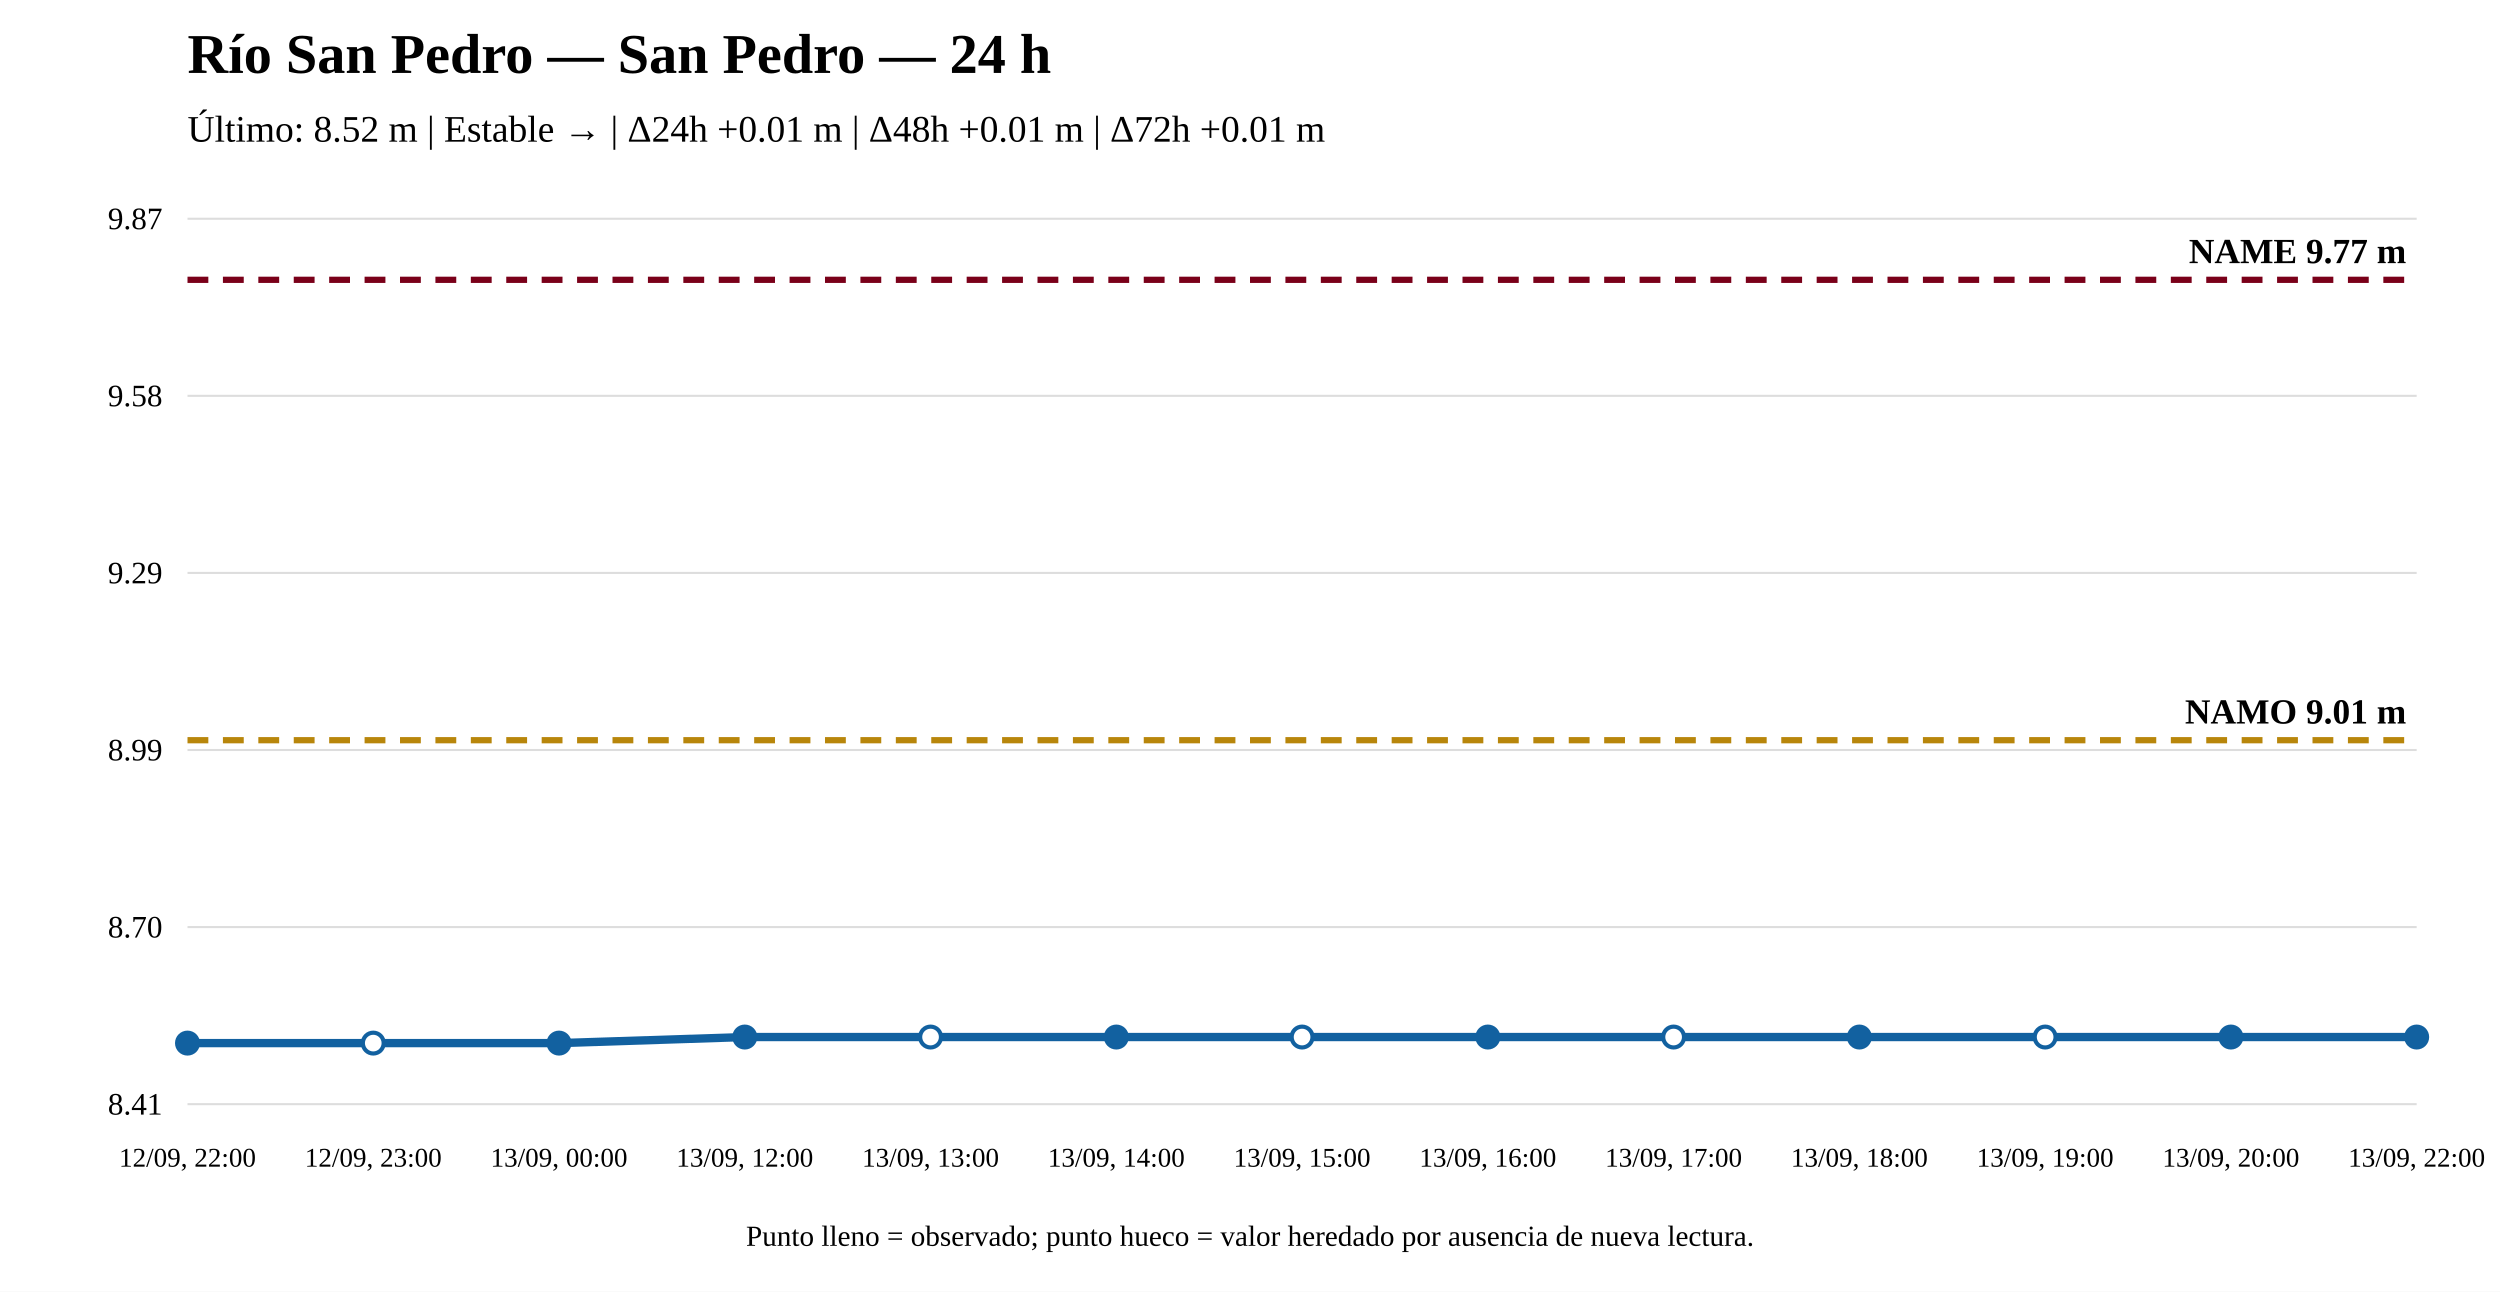
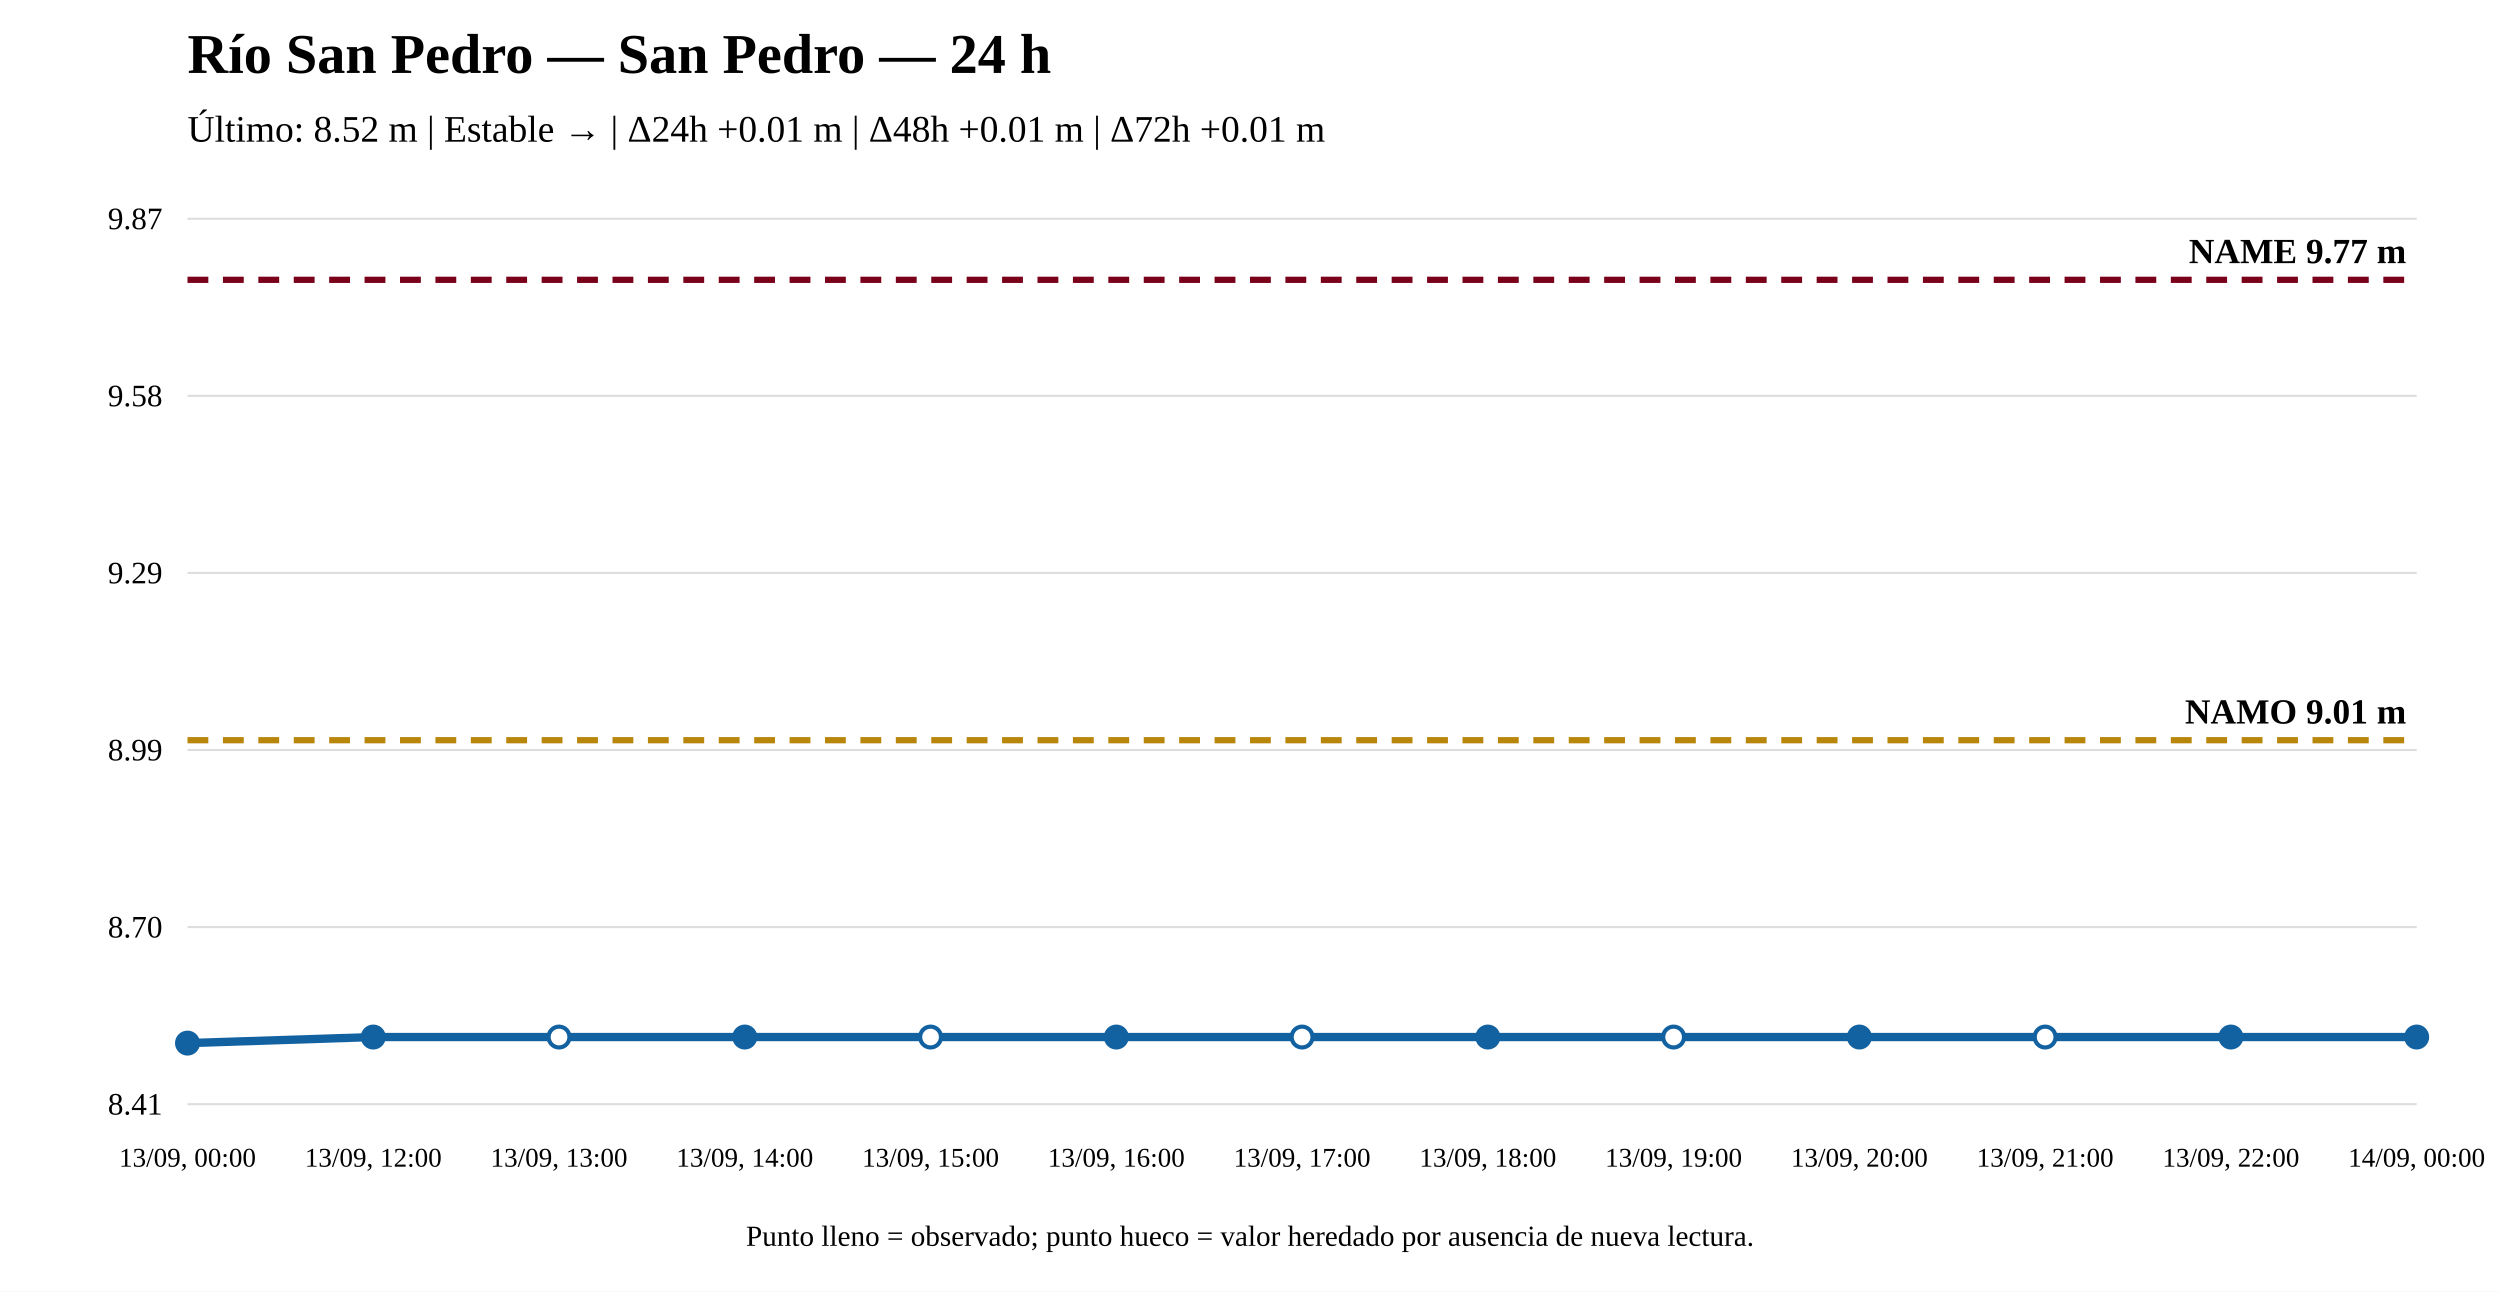
<svg xmlns="http://www.w3.org/2000/svg" width="1200" height="620" viewBox="0 0 1200 620">
  <rect width="100%" height="100%" fill="white" />
  <text x="90" y="35" font-size="27" font-weight="bold">Río San Pedro — San Pedro — 24 h</text>
  <text x="90" y="68" font-size="18">Último: 8.52 m | Estable → | Δ24h +0.01 m | Δ48h +0.01 m | Δ72h +0.01 m</text>
  <line x1="90" y1="530" x2="1160" y2="530" stroke="#ddd" />
  <line x1="90" y1="445" x2="1160" y2="445" stroke="#ddd" />
  <line x1="90" y1="360" x2="1160" y2="360" stroke="#ddd" />
  <line x1="90" y1="275" x2="1160" y2="275" stroke="#ddd" />
  <line x1="90" y1="190" x2="1160" y2="190" stroke="#ddd" />
  <line x1="90" y1="105" x2="1160" y2="105" stroke="#ddd" />
  <text x="78" y="535" text-anchor="end" font-size="15">8.41</text>
  <text x="78" y="450" text-anchor="end" font-size="15">8.70</text>
  <text x="78" y="365" text-anchor="end" font-size="15">8.99</text>
  <text x="78" y="280" text-anchor="end" font-size="15">9.29</text>
  <text x="78" y="195" text-anchor="end" font-size="15">9.58</text>
  <text x="78" y="110" text-anchor="end" font-size="15">9.87</text>
  <line x1="90" y1="355.301" x2="1160" y2="355.301" stroke="#b8860b" stroke-width="3" stroke-dasharray="10 7" />
  <text x="1155" y="347.301" text-anchor="end" font-size="17" font-weight="bold">NAMO 9.01 m</text>
  <line x1="90" y1="134.31" x2="1160" y2="134.31" stroke="#7a0019" stroke-width="3" stroke-dasharray="10 7" />
  <text x="1155" y="126.31" text-anchor="end" font-size="17" font-weight="bold">NAME 9.77 m</text>
-   <polyline fill="none" stroke="#1261a0" stroke-width="4" points="90,500.69 179.167,500.69 268.333,500.69 357.5,497.782 446.667,497.782 535.833,497.782 625,497.782 714.167,497.782 803.333,497.782 892.5,497.782 981.667,497.782 1070.833,497.782 1160,497.782" />
+   <polyline fill="none" stroke="#1261a0" stroke-width="4" points="90,500.69 179.167,497.782 268.333,497.782 357.5,497.782 446.667,497.782 535.833,497.782 625,497.782 714.167,497.782 803.333,497.782 892.5,497.782 981.667,497.782 1070.833,497.782 1160,497.782" />
  <circle cx="90" cy="500.69" r="5" fill="#1261a0" stroke="#1261a0" stroke-width="2" />
-   <circle cx="179.167" cy="500.69" r="5" fill="white" stroke="#1261a0" stroke-width="2" />
-   <circle cx="268.333" cy="500.69" r="5" fill="#1261a0" stroke="#1261a0" stroke-width="2" />
+   <circle cx="179.167" cy="497.782" r="5" fill="#1261a0" stroke="#1261a0" stroke-width="2" />
+   <circle cx="268.333" cy="497.782" r="5" fill="white" stroke="#1261a0" stroke-width="2" />
  <circle cx="357.5" cy="497.782" r="5" fill="#1261a0" stroke="#1261a0" stroke-width="2" />
  <circle cx="446.667" cy="497.782" r="5" fill="white" stroke="#1261a0" stroke-width="2" />
  <circle cx="535.833" cy="497.782" r="5" fill="#1261a0" stroke="#1261a0" stroke-width="2" />
  <circle cx="625" cy="497.782" r="5" fill="white" stroke="#1261a0" stroke-width="2" />
  <circle cx="714.167" cy="497.782" r="5" fill="#1261a0" stroke="#1261a0" stroke-width="2" />
  <circle cx="803.333" cy="497.782" r="5" fill="white" stroke="#1261a0" stroke-width="2" />
  <circle cx="892.5" cy="497.782" r="5" fill="#1261a0" stroke="#1261a0" stroke-width="2" />
  <circle cx="981.667" cy="497.782" r="5" fill="white" stroke="#1261a0" stroke-width="2" />
  <circle cx="1070.833" cy="497.782" r="5" fill="#1261a0" stroke="#1261a0" stroke-width="2" />
  <circle cx="1160" cy="497.782" r="5" fill="#1261a0" stroke="#1261a0" stroke-width="2" />
-   <text x="90" y="560" text-anchor="middle" font-size="13">12/09, 22:00</text>
-   <text x="179.167" y="560" text-anchor="middle" font-size="13">12/09, 23:00</text>
-   <text x="268.333" y="560" text-anchor="middle" font-size="13">13/09, 00:00</text>
-   <text x="357.5" y="560" text-anchor="middle" font-size="13">13/09, 12:00</text>
-   <text x="446.667" y="560" text-anchor="middle" font-size="13">13/09, 13:00</text>
-   <text x="535.833" y="560" text-anchor="middle" font-size="13">13/09, 14:00</text>
-   <text x="625" y="560" text-anchor="middle" font-size="13">13/09, 15:00</text>
-   <text x="714.167" y="560" text-anchor="middle" font-size="13">13/09, 16:00</text>
-   <text x="803.333" y="560" text-anchor="middle" font-size="13">13/09, 17:00</text>
-   <text x="892.5" y="560" text-anchor="middle" font-size="13">13/09, 18:00</text>
-   <text x="981.667" y="560" text-anchor="middle" font-size="13">13/09, 19:00</text>
-   <text x="1070.833" y="560" text-anchor="middle" font-size="13">13/09, 20:00</text>
-   <text x="1160" y="560" text-anchor="middle" font-size="13">13/09, 22:00</text>
+   <text x="90" y="560" text-anchor="middle" font-size="13">13/09, 00:00</text>
+   <text x="179.167" y="560" text-anchor="middle" font-size="13">13/09, 12:00</text>
+   <text x="268.333" y="560" text-anchor="middle" font-size="13">13/09, 13:00</text>
+   <text x="357.5" y="560" text-anchor="middle" font-size="13">13/09, 14:00</text>
+   <text x="446.667" y="560" text-anchor="middle" font-size="13">13/09, 15:00</text>
+   <text x="535.833" y="560" text-anchor="middle" font-size="13">13/09, 16:00</text>
+   <text x="625" y="560" text-anchor="middle" font-size="13">13/09, 17:00</text>
+   <text x="714.167" y="560" text-anchor="middle" font-size="13">13/09, 18:00</text>
+   <text x="803.333" y="560" text-anchor="middle" font-size="13">13/09, 19:00</text>
+   <text x="892.5" y="560" text-anchor="middle" font-size="13">13/09, 20:00</text>
+   <text x="981.667" y="560" text-anchor="middle" font-size="13">13/09, 21:00</text>
+   <text x="1070.833" y="560" text-anchor="middle" font-size="13">13/09, 22:00</text>
+   <text x="1160" y="560" text-anchor="middle" font-size="13">14/09, 00:00</text>
  <text x="600" y="598" text-anchor="middle" font-size="14">Punto lleno = observado; punto hueco = valor heredado por ausencia de nueva lectura.</text>
</svg>
